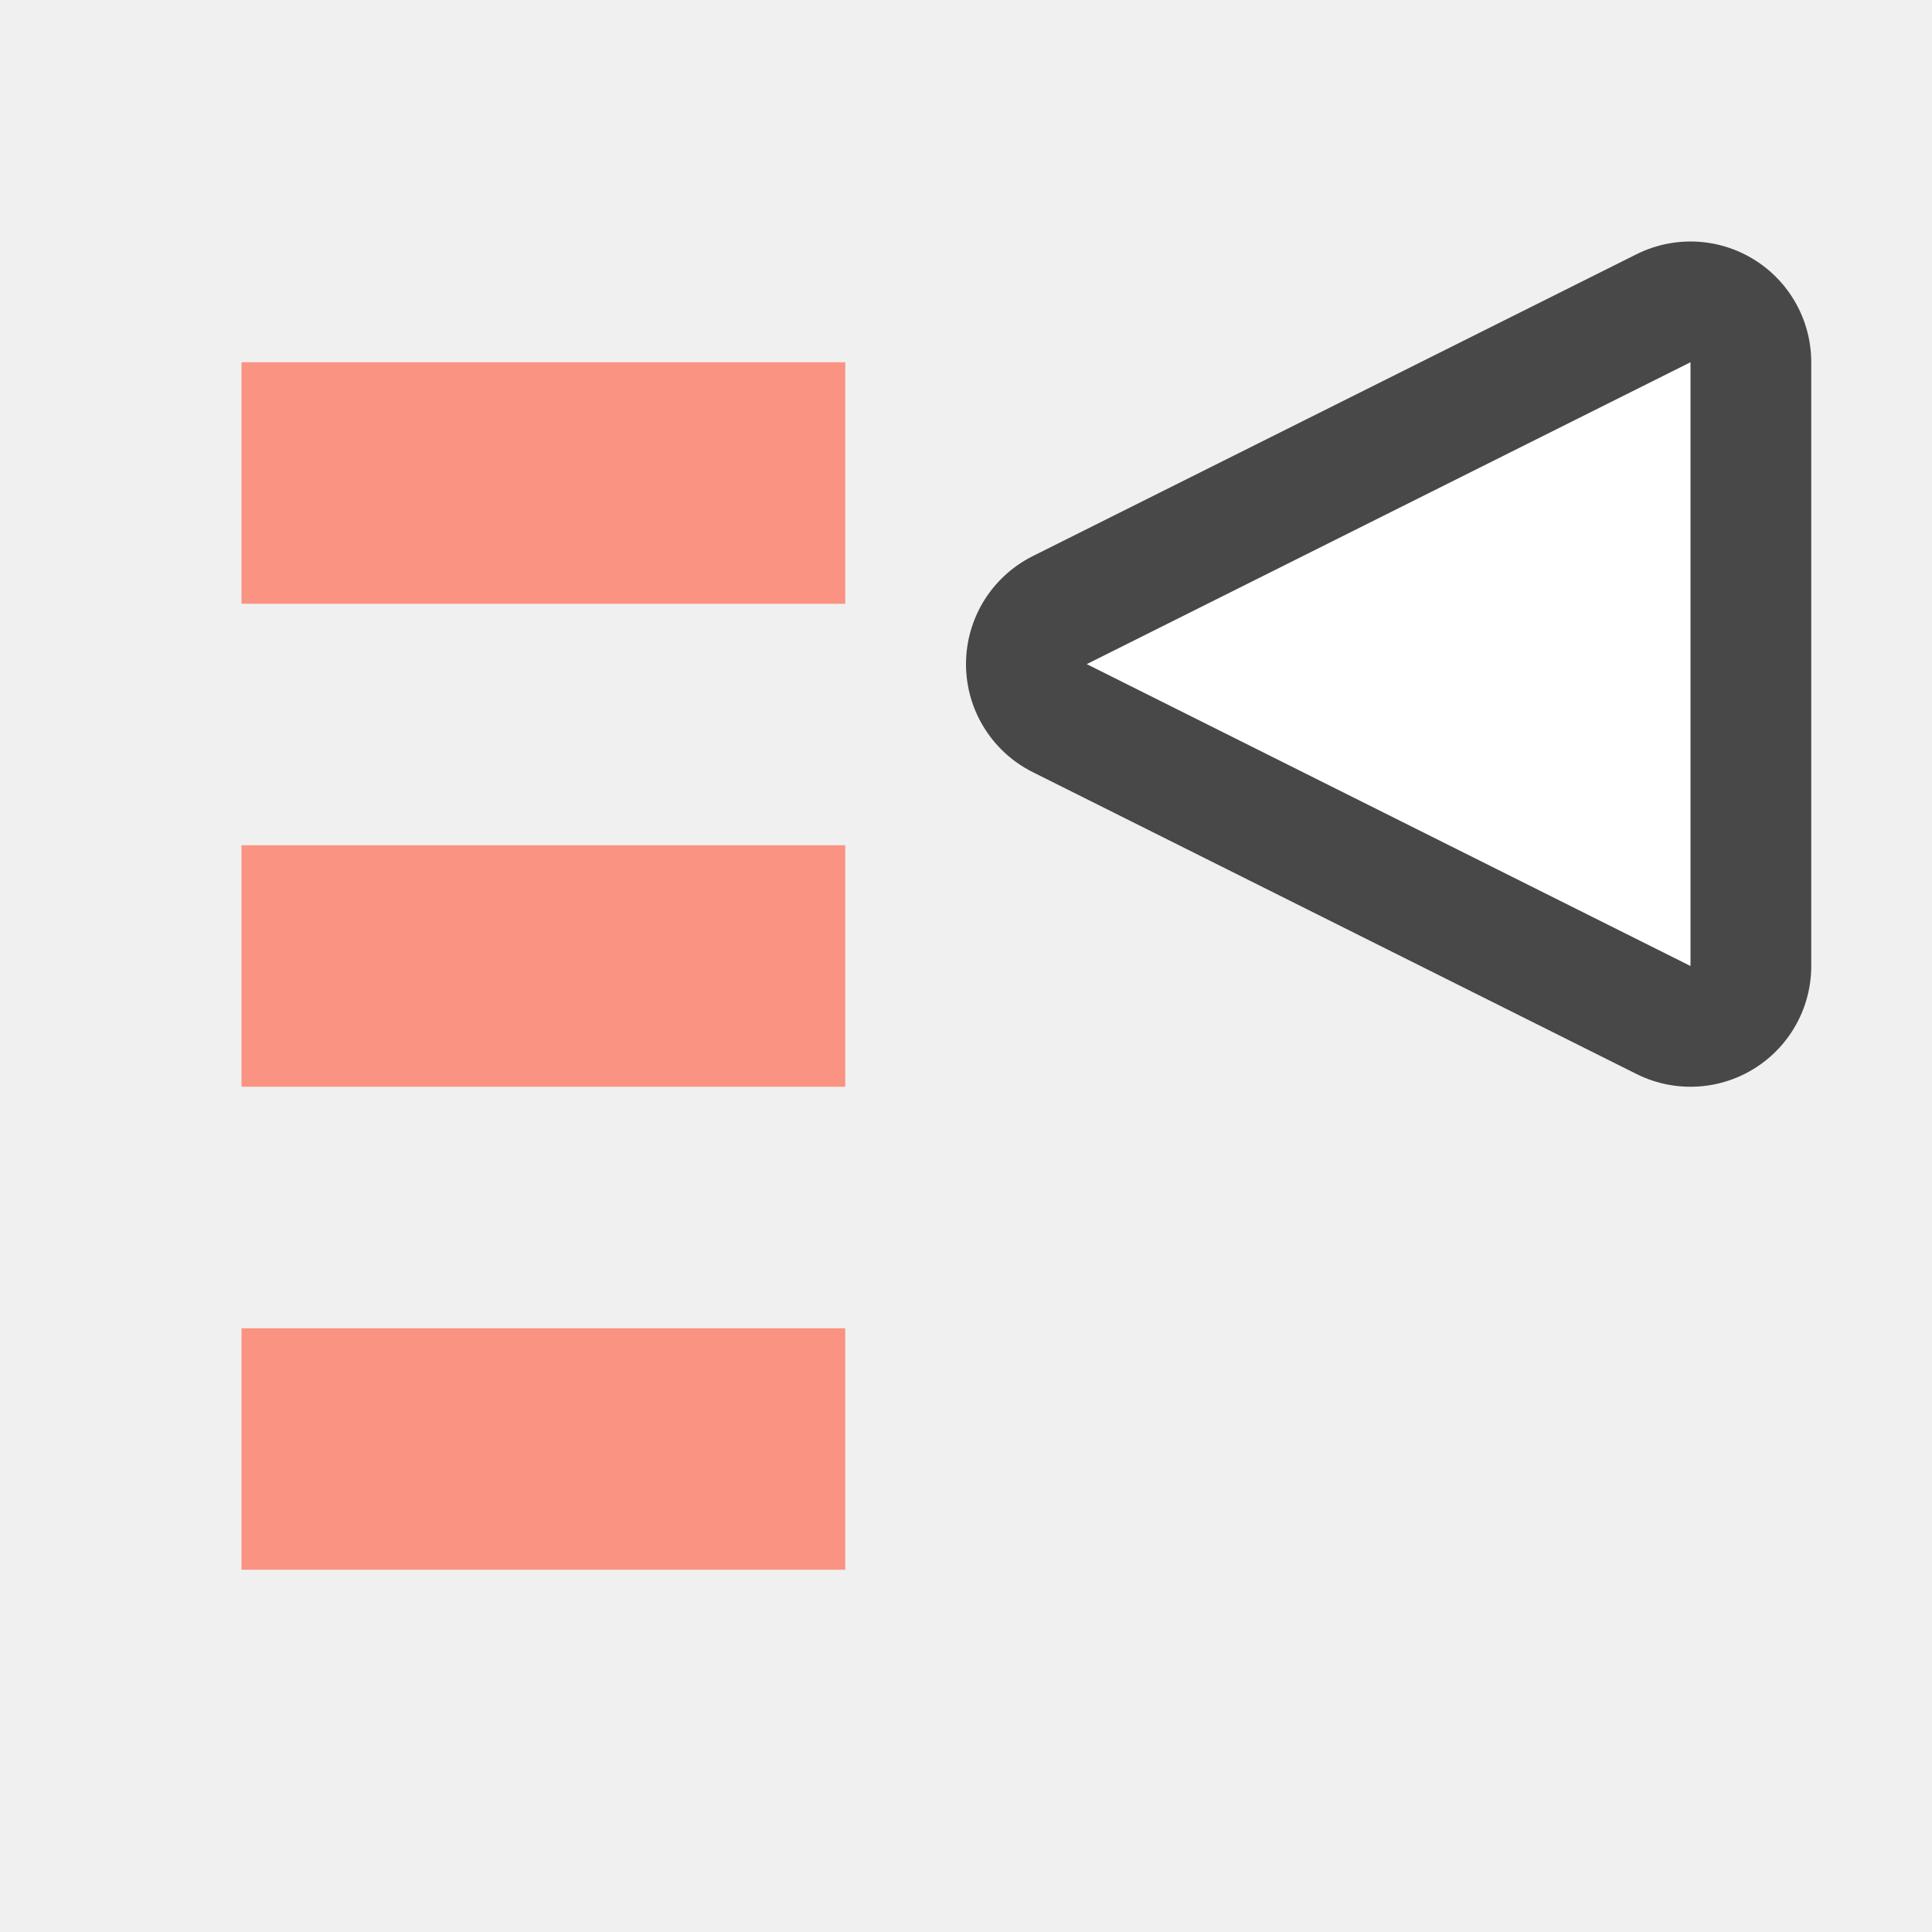
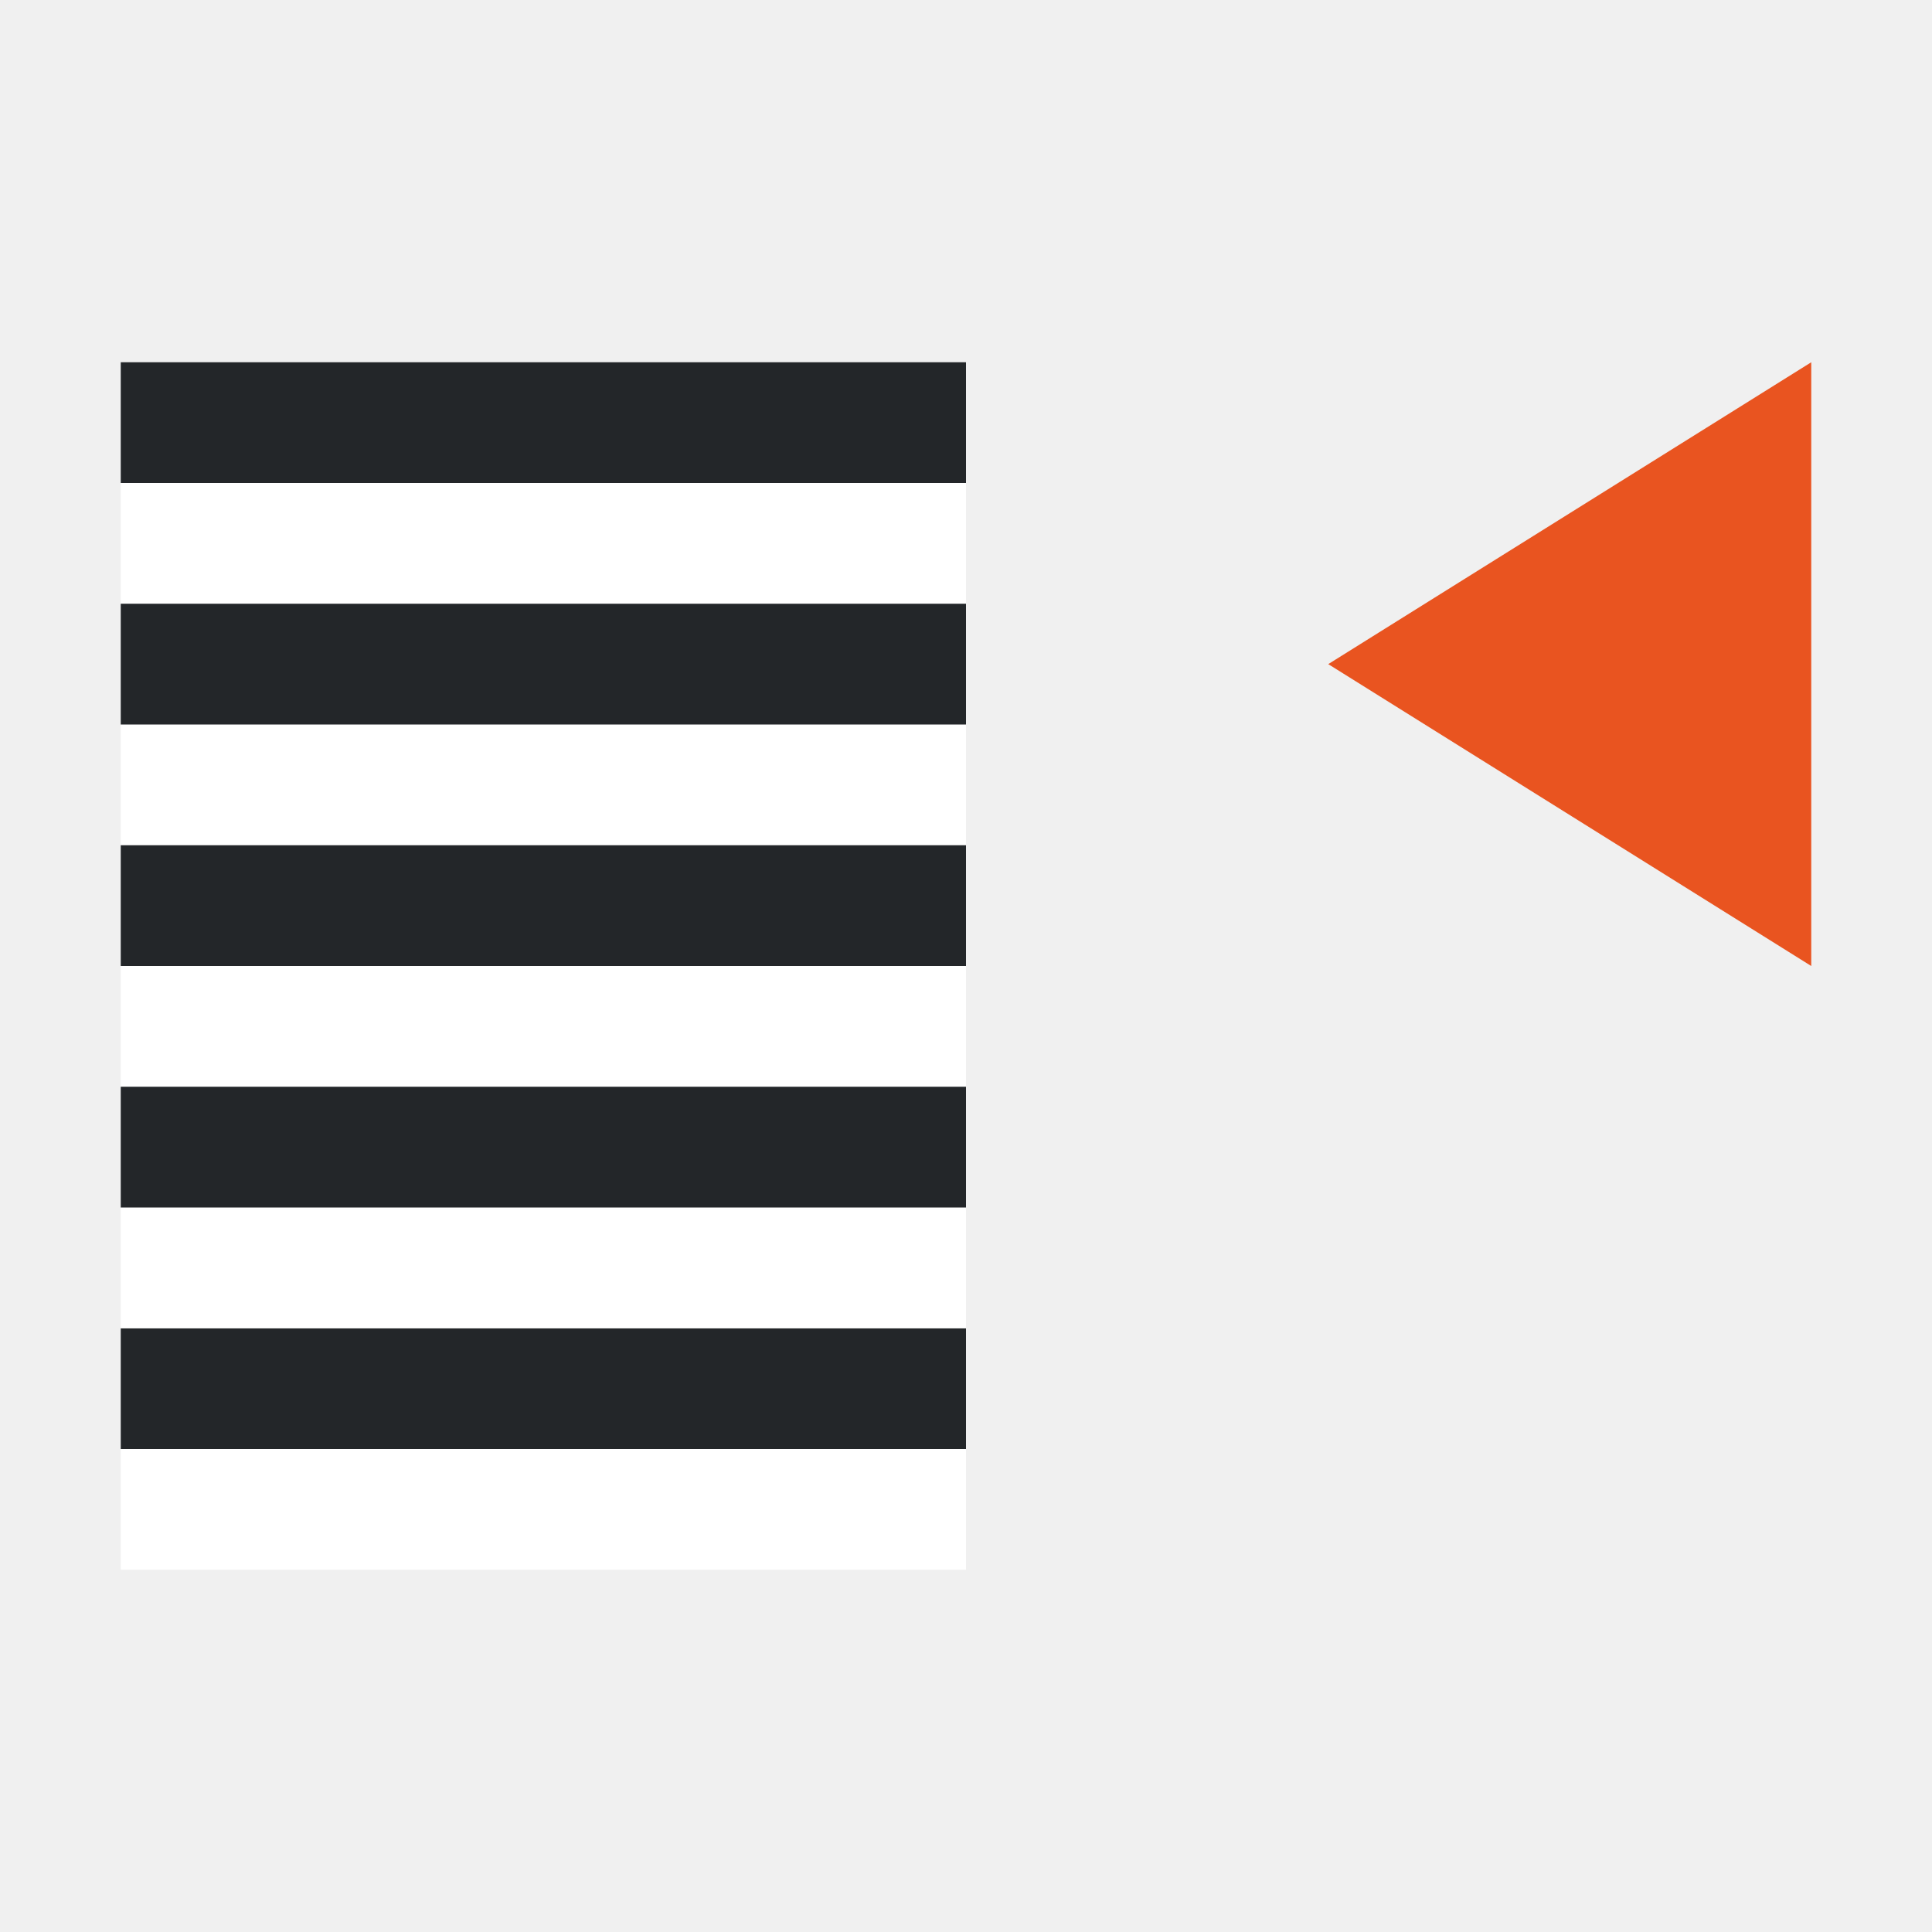
<svg xmlns="http://www.w3.org/2000/svg" viewBox="0 0 16 16" version="1.1" id="svg6">
  <defs id="defs10" />
-   <path id="path836" d="m 14,8 -5,-2.5 5,-2.5 z" style="opacity:0.7;fill:#fa9381;fill-opacity:1;stroke:#000000;stroke-width:2;stroke-linecap:butt;stroke-linejoin:round;stroke-miterlimit:4;stroke-dasharray:none;stroke-opacity:1" />
-   <path style="fill:#ffffff;fill-opacity:1;stroke:none;stroke-width:1px;stroke-linecap:butt;stroke-linejoin:miter;stroke-opacity:1" d="m 14,8 -5,-2.5 5,-2.5 z" id="path834" />
-   <rect id="rect2-4" overflow="visible" y="-13" x="-7" width="5" style="color:#bebebe;overflow:visible;fill:#fa9381;fill-opacity:1;stroke-width:1.309;marker:none" height="2" transform="scale(-1)" />
-   <rect id="rect4-4" overflow="visible" y="-9" x="-7" width="5" style="color:#bebebe;overflow:visible;fill:#fa9381;fill-opacity:1;stroke-width:1;marker:none" height="2" transform="scale(-1)" />
-   <rect height="2" style="color:#bebebe;overflow:visible;fill:#fa9381;fill-opacity:1;stroke-width:1;marker:none" width="5" x="-7" y="-5" overflow="visible" id="rect822" transform="scale(-1)" />
+   <path style="fill:#e95420;fill-opacity:1;stroke:none;stroke-width:1px;stroke-linecap:butt;stroke-linejoin:miter;stroke-opacity:1" d="M 15,8 11,5.5 15,3 Z" id="path834" />
+   <rect style="fill:#ffffff;fill-rule:evenodd;stroke-width:3;stroke-linecap:round;stroke-linejoin:round" id="rect843-2" width="7" height="1" x="1" y="-5" transform="scale(1,-1)" />
+   <rect style="fill:#232629;fill-rule:evenodd;stroke-width:3;stroke-linecap:round;stroke-linejoin:round" id="rect861" width="7" height="1" x="1" y="-4" transform="scale(1,-1)" />
+   <rect style="fill:#ffffff;fill-rule:evenodd;stroke-width:3;stroke-linecap:round;stroke-linejoin:round" id="rect885" width="7" height="1" x="1" y="-7" transform="scale(1,-1)" />
+   <rect style="fill:#232629;fill-rule:evenodd;stroke-width:3;stroke-linecap:round;stroke-linejoin:round" id="rect887" width="7" height="1" x="1" y="-6" transform="scale(1,-1)" />
+   <rect style="fill:#ffffff;fill-rule:evenodd;stroke-width:3;stroke-linecap:round;stroke-linejoin:round" id="rect889" width="7" height="1" x="1" y="-9" transform="scale(1,-1)" />
+   <rect style="fill:#232629;fill-rule:evenodd;stroke-width:3;stroke-linecap:round;stroke-linejoin:round" id="rect891" width="7" height="1" x="1" y="-8" transform="scale(1,-1)" />
+   <rect style="fill:#ffffff;fill-rule:evenodd;stroke-width:3;stroke-linecap:round;stroke-linejoin:round" id="rect867" width="7" height="1" x="1" y="-13" transform="scale(1,-1)" />
+   <rect style="fill:#232629;fill-rule:evenodd;stroke-width:3;stroke-linecap:round;stroke-linejoin:round" id="rect869" width="7" height="1" x="1" y="-12" transform="scale(1,-1)" />
+   <rect style="fill:#ffffff;fill-rule:evenodd;stroke-width:3;stroke-linecap:round;stroke-linejoin:round" id="rect905" width="7" height="1" x="1" y="-11" transform="scale(1,-1)" />
+   <rect style="fill:#232629;fill-rule:evenodd;stroke-width:3;stroke-linecap:round;stroke-linejoin:round" id="rect907" width="7" height="1" x="1" y="-10" transform="scale(1,-1)" />
</svg>
